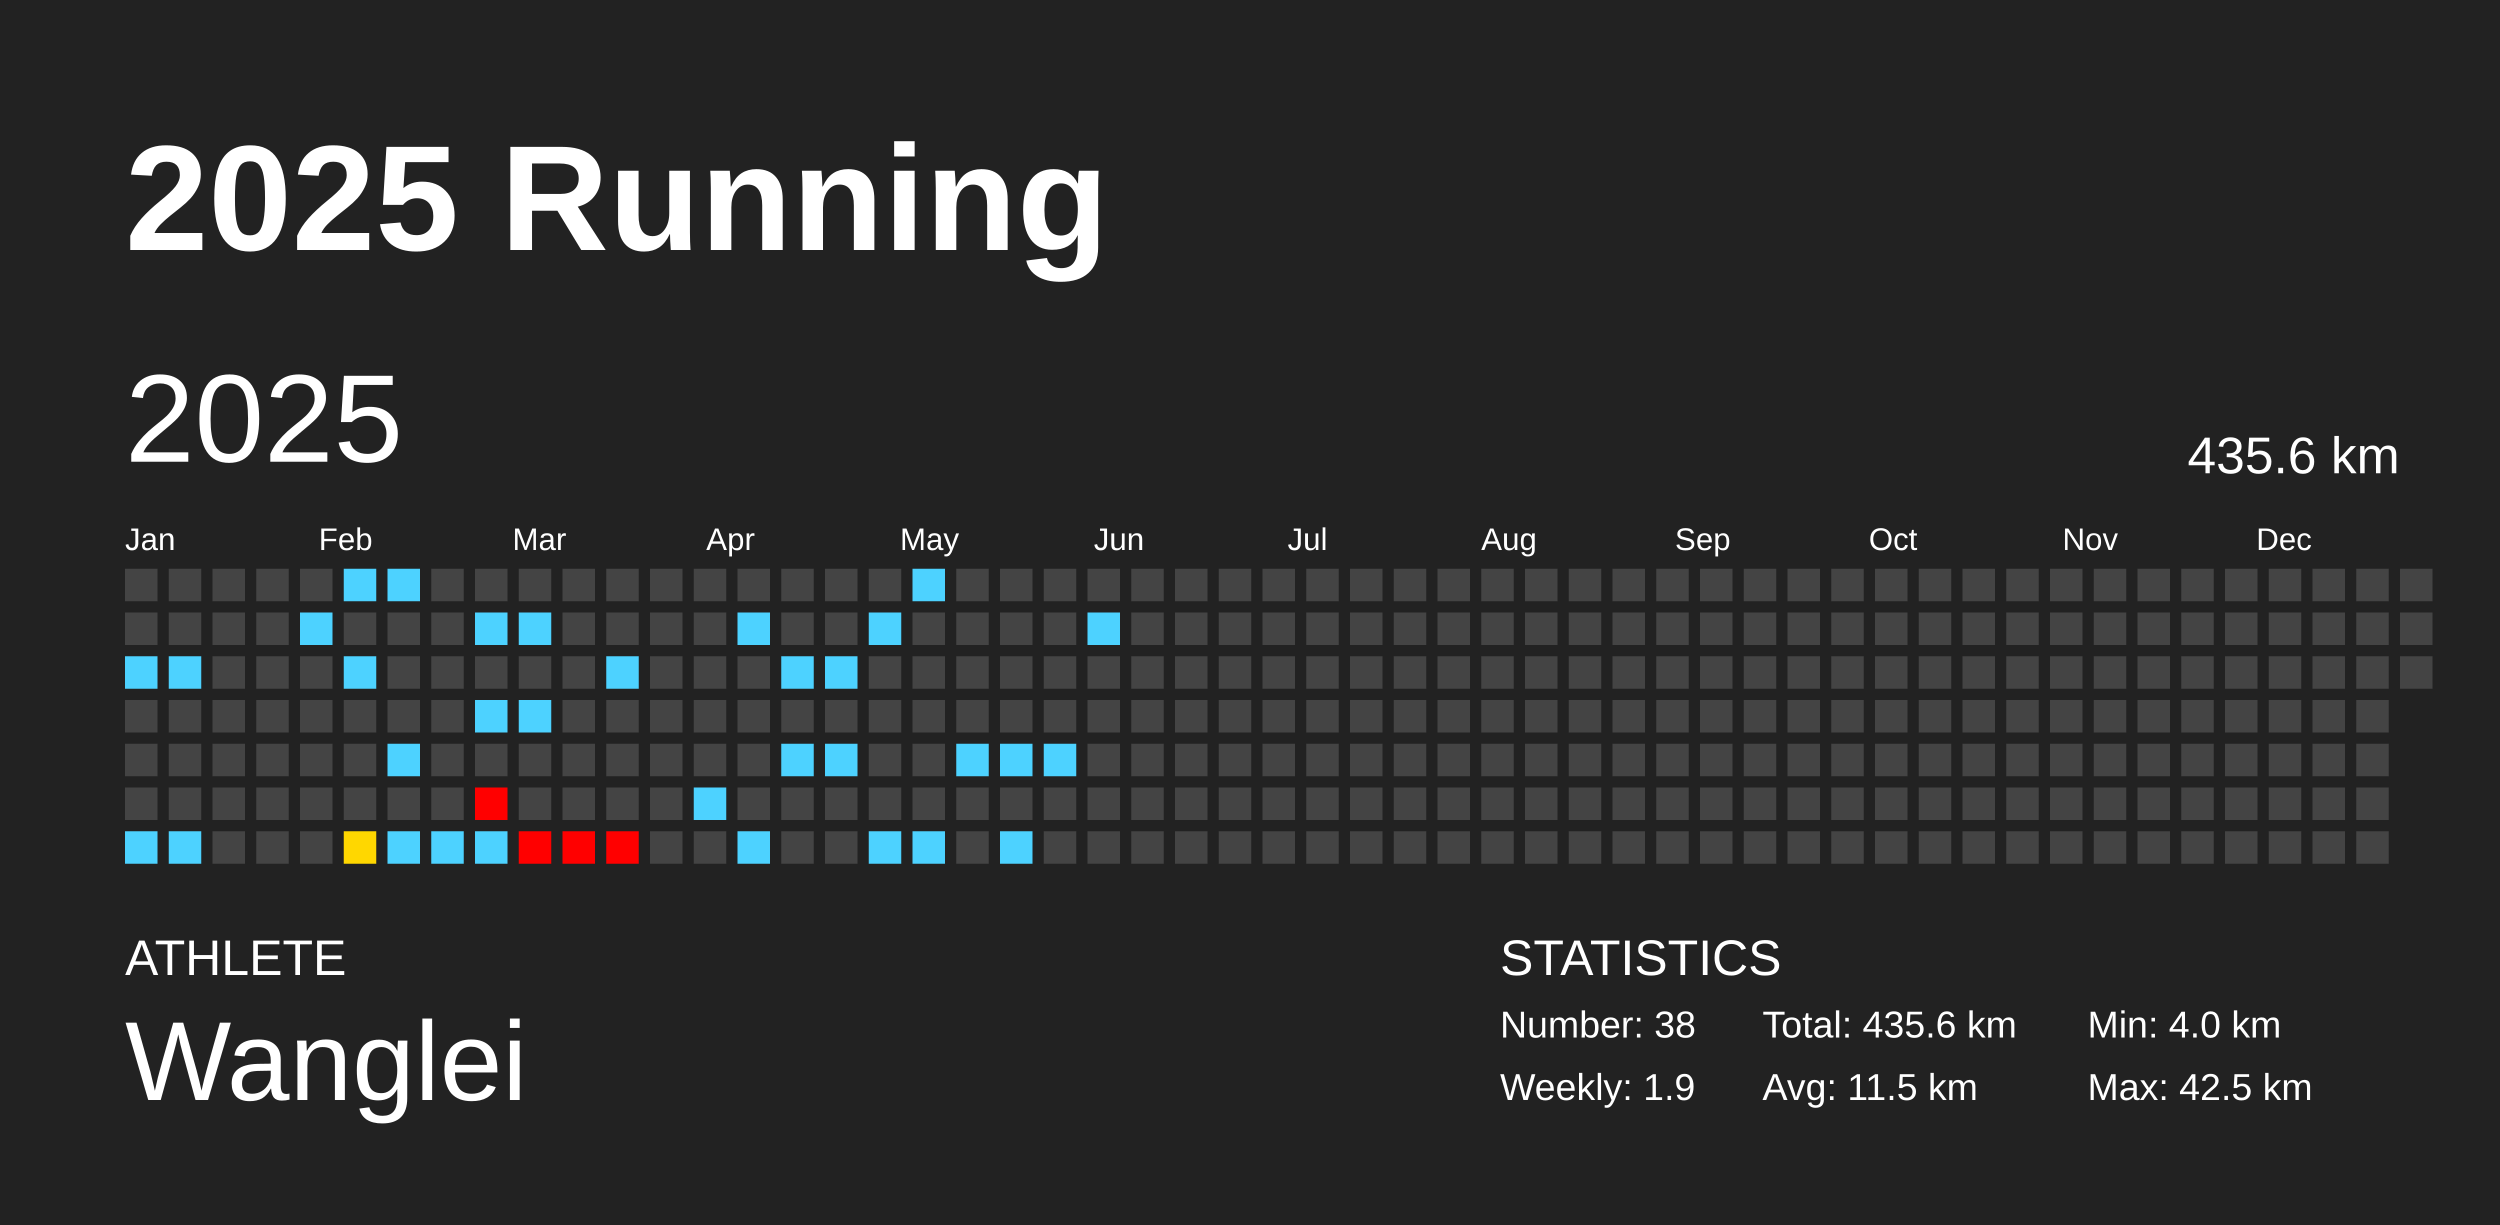
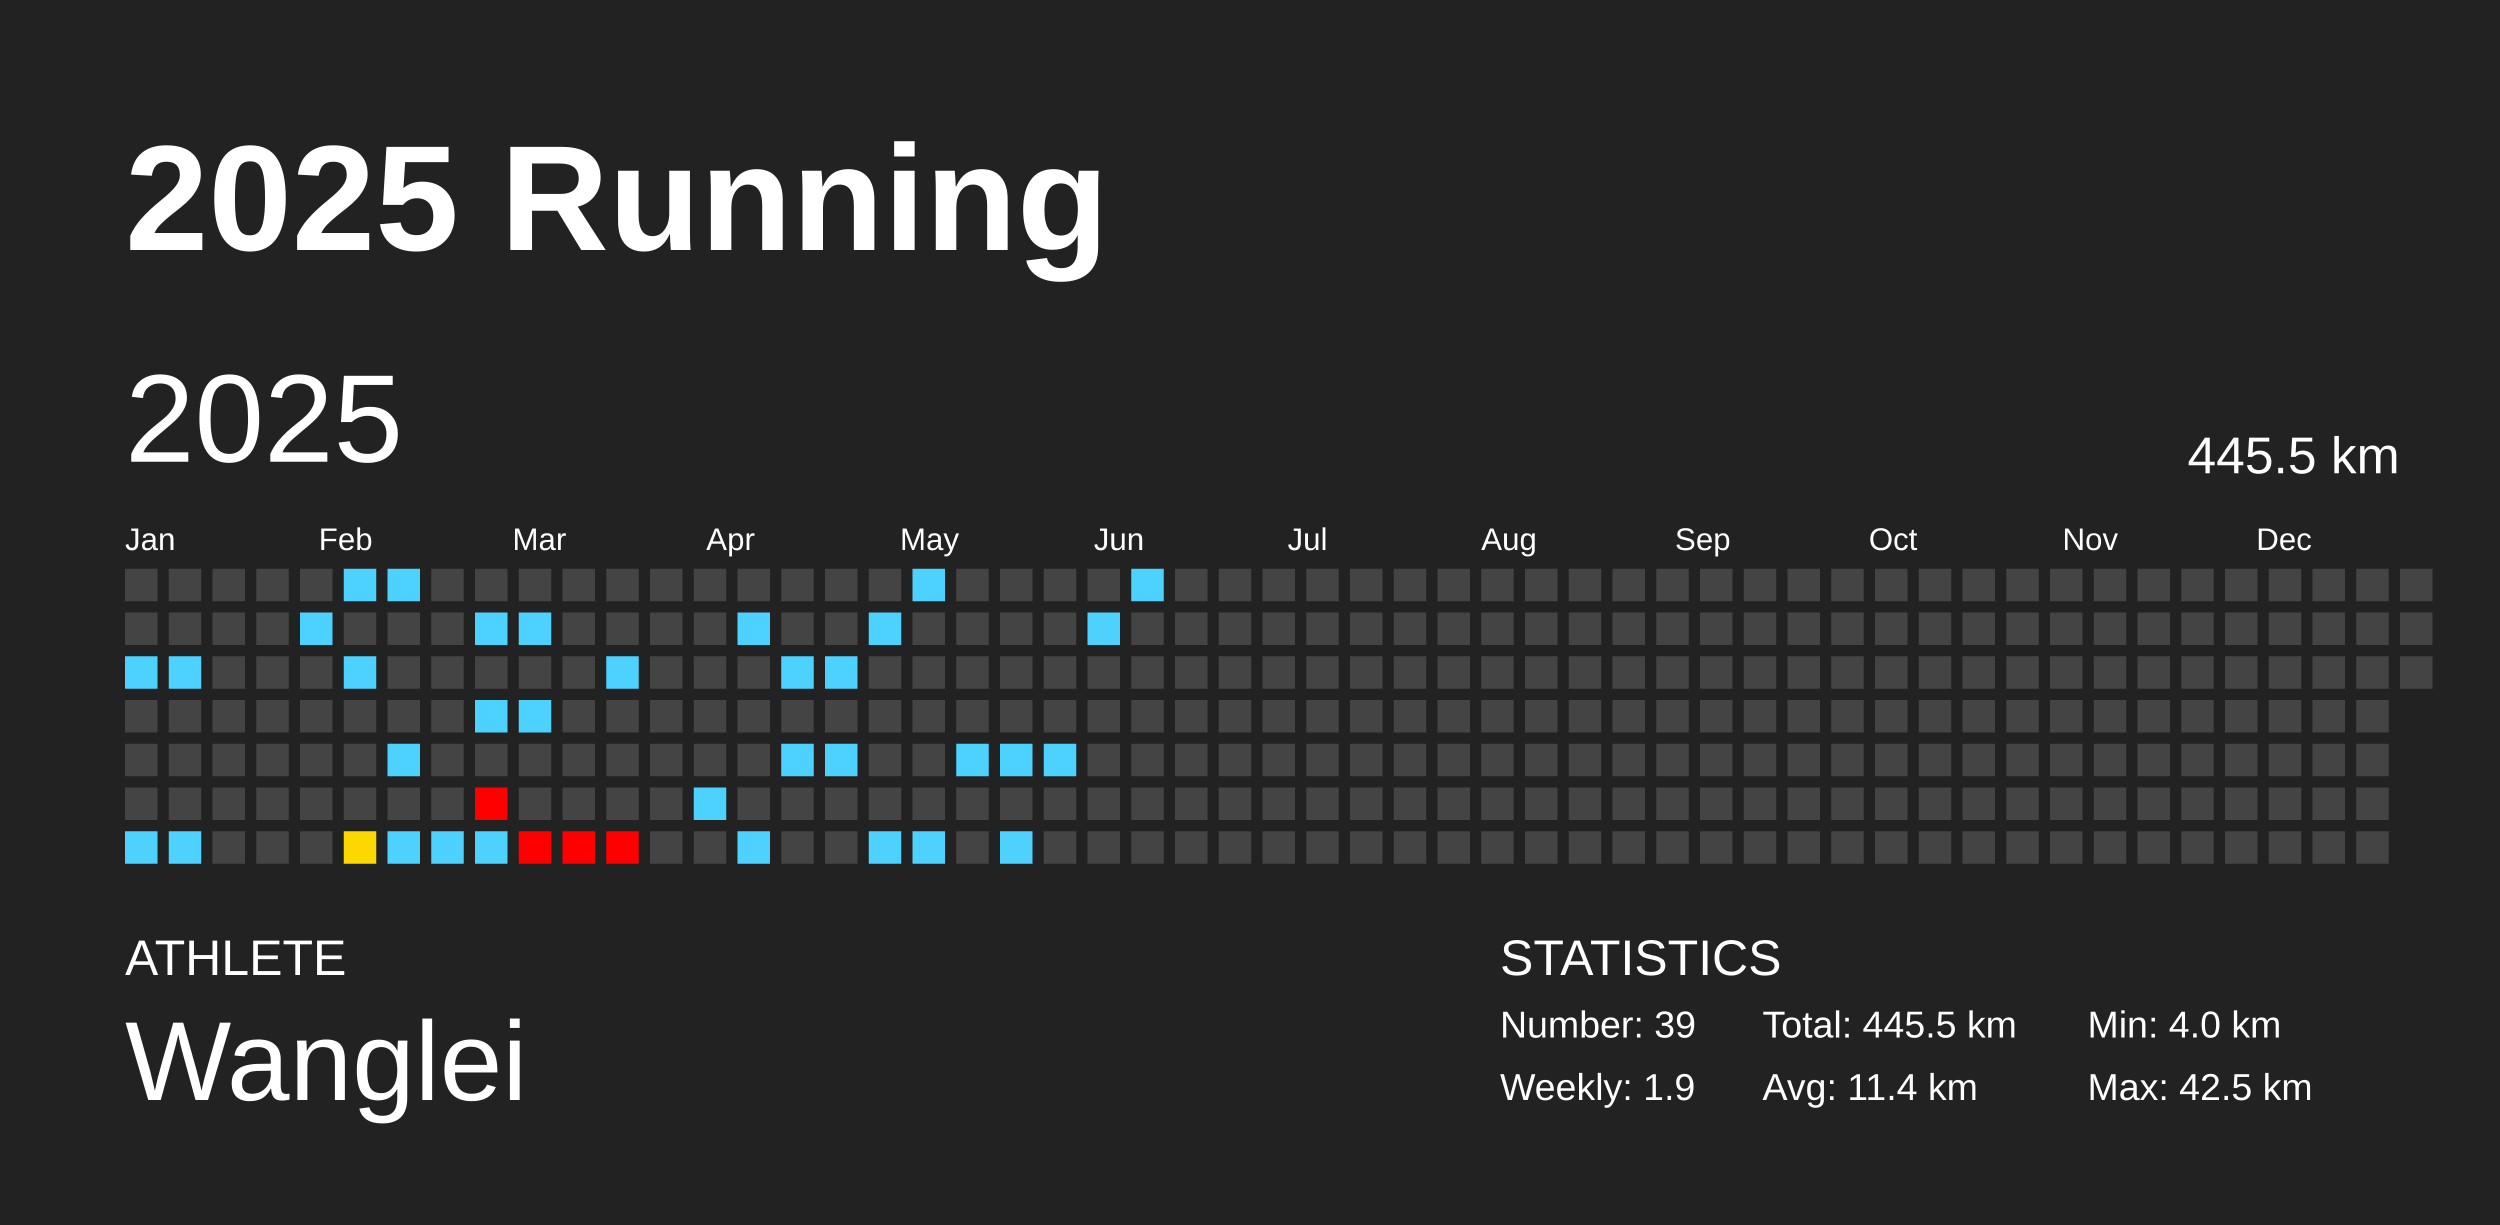
<svg xmlns="http://www.w3.org/2000/svg" baseProfile="full" height="98mm" version="1.1" viewBox="0,0,200,98" width="200mm">
  <defs />
  <rect fill="#222222" height="98" width="200" x="0" y="0" />
  <text fill="#FFFFFF" style="font-size:12px; font-family:Arial; font-weight:bold;" x="10" y="20">2025 Running</text>
  <text fill="#FFFFFF" style="font-size:4px; font-family:Arial" x="10" y="78">ATHLETE</text>
  <text fill="#FFFFFF" style="font-size:9px; font-family:Arial" x="10" y="88">Wanglei</text>
  <text fill="#FFFFFF" style="font-size:4px; font-family:Arial" x="120" y="78">STATISTICS</text>
-   <text fill="#FFFFFF" style="font-size:3px; font-family:Arial" x="120" y="83">Number: 38</text>
+   <text fill="#FFFFFF" style="font-size:3px; font-family:Arial" x="120" y="83">Number: 39</text>
  <text fill="#FFFFFF" style="font-size:3px; font-family:Arial" x="120" y="88">Weekly: 1.9</text>
-   <text fill="#FFFFFF" style="font-size:3px; font-family:Arial" x="141" y="83">Total: 435.6 km</text>
-   <text fill="#FFFFFF" style="font-size:3px; font-family:Arial" x="141" y="88">Avg: 11.5 km</text>
+   <text fill="#FFFFFF" style="font-size:3px; font-family:Arial" x="141" y="83">Total: 445.5 km</text>
+   <text fill="#FFFFFF" style="font-size:3px; font-family:Arial" x="141" y="88">Avg: 11.4 km</text>
  <text fill="#FFFFFF" style="font-size:3px; font-family:Arial" x="167" y="83">Min: 4.0 km</text>
  <text fill="#FFFFFF" style="font-size:3px; font-family:Arial" x="167" y="88">Max: 42.5 km</text>
  <text dominant-baseline="hanging" fill="#FFFFFF" style="font-size:10.0px; font-family:Arial;" x="10" y="30">2025</text>
-   <text dominant-baseline="hanging" fill="#FFFFFF" style="font-size:4.125px; font-family:Arial;" x="175" y="35">435.6 km</text>
+   <text dominant-baseline="hanging" fill="#FFFFFF" style="font-size:4.125px; font-family:Arial;" x="175" y="35">445.5 km</text>
  <text fill="#FFFFFF" style="font-size:2.5px; font-family:Arial" x="10.0" y="44">Jan</text>
  <text fill="#FFFFFF" style="font-size:2.5px; font-family:Arial" x="25.5" y="44">Feb</text>
  <text fill="#FFFFFF" style="font-size:2.5px; font-family:Arial" x="41.0" y="44">Mar</text>
  <text fill="#FFFFFF" style="font-size:2.5px; font-family:Arial" x="56.5" y="44">Apr</text>
  <text fill="#FFFFFF" style="font-size:2.5px; font-family:Arial" x="72.0" y="44">May</text>
  <text fill="#FFFFFF" style="font-size:2.5px; font-family:Arial" x="87.5" y="44">Jun</text>
  <text fill="#FFFFFF" style="font-size:2.5px; font-family:Arial" x="103.0" y="44">Jul</text>
  <text fill="#FFFFFF" style="font-size:2.5px; font-family:Arial" x="118.5" y="44">Aug</text>
  <text fill="#FFFFFF" style="font-size:2.5px; font-family:Arial" x="134.0" y="44">Sep</text>
  <text fill="#FFFFFF" style="font-size:2.5px; font-family:Arial" x="149.5" y="44">Oct</text>
  <text fill="#FFFFFF" style="font-size:2.5px; font-family:Arial" x="165.0" y="44">Nov</text>
  <text fill="#FFFFFF" style="font-size:2.5px; font-family:Arial" x="180.5" y="44">Dec</text>
  <rect fill="#444444" height="2.6" width="2.6" x="10.0" y="45.5" />
  <rect fill="#444444" height="2.6" width="2.6" x="10.0" y="49.0" />
  <rect fill="#4dd2ff" height="2.6" width="2.6" x="10.0" y="52.5" />
  <rect fill="#444444" height="2.6" width="2.6" x="10.0" y="56.0" />
  <rect fill="#444444" height="2.6" width="2.6" x="10.0" y="59.5" />
  <rect fill="#444444" height="2.6" width="2.6" x="10.0" y="63.0" />
  <rect fill="#4dd2ff" height="2.6" width="2.6" x="10.0" y="66.5" />
  <rect fill="#444444" height="2.6" width="2.6" x="13.5" y="45.5" />
  <rect fill="#444444" height="2.6" width="2.6" x="13.5" y="49.0" />
  <rect fill="#4dd2ff" height="2.6" width="2.6" x="13.5" y="52.5" />
  <rect fill="#444444" height="2.6" width="2.6" x="13.5" y="56.0" />
  <rect fill="#444444" height="2.6" width="2.6" x="13.5" y="59.5" />
  <rect fill="#444444" height="2.6" width="2.6" x="13.5" y="63.0" />
  <rect fill="#4dd2ff" height="2.6" width="2.6" x="13.5" y="66.5" />
  <rect fill="#444444" height="2.6" width="2.6" x="17.0" y="45.5" />
  <rect fill="#444444" height="2.6" width="2.6" x="17.0" y="49.0" />
  <rect fill="#444444" height="2.6" width="2.6" x="17.0" y="52.5" />
  <rect fill="#444444" height="2.6" width="2.6" x="17.0" y="56.0" />
  <rect fill="#444444" height="2.6" width="2.6" x="17.0" y="59.5" />
  <rect fill="#444444" height="2.6" width="2.6" x="17.0" y="63.0" />
  <rect fill="#444444" height="2.6" width="2.6" x="17.0" y="66.5" />
  <rect fill="#444444" height="2.6" width="2.6" x="20.5" y="45.5" />
  <rect fill="#444444" height="2.6" width="2.6" x="20.5" y="49.0" />
  <rect fill="#444444" height="2.6" width="2.6" x="20.5" y="52.5" />
  <rect fill="#444444" height="2.6" width="2.6" x="20.5" y="56.0" />
  <rect fill="#444444" height="2.6" width="2.6" x="20.5" y="59.5" />
  <rect fill="#444444" height="2.6" width="2.6" x="20.5" y="63.0" />
  <rect fill="#444444" height="2.6" width="2.6" x="20.5" y="66.5" />
  <rect fill="#444444" height="2.6" width="2.6" x="24.0" y="45.5" />
  <rect fill="#4dd2ff" height="2.6" width="2.6" x="24.0" y="49.0" />
  <rect fill="#444444" height="2.6" width="2.6" x="24.0" y="52.5" />
  <rect fill="#444444" height="2.6" width="2.6" x="24.0" y="56.0" />
  <rect fill="#444444" height="2.6" width="2.6" x="24.0" y="59.5" />
  <rect fill="#444444" height="2.6" width="2.6" x="24.0" y="63.0" />
  <rect fill="#444444" height="2.6" width="2.6" x="24.0" y="66.5" />
  <rect fill="#4dd2ff" height="2.6" width="2.6" x="27.5" y="45.5" />
  <rect fill="#444444" height="2.6" width="2.6" x="27.5" y="49.0" />
  <rect fill="#4dd2ff" height="2.6" width="2.6" x="27.5" y="52.5" />
  <rect fill="#444444" height="2.6" width="2.6" x="27.5" y="56.0" />
  <rect fill="#444444" height="2.6" width="2.6" x="27.5" y="59.5" />
  <rect fill="#444444" height="2.6" width="2.6" x="27.5" y="63.0" />
  <rect fill="#ffd700" height="2.6" width="2.6" x="27.5" y="66.5" />
  <rect fill="#4dd2ff" height="2.6" width="2.6" x="31.0" y="45.5" />
  <rect fill="#444444" height="2.6" width="2.6" x="31.0" y="49.0" />
  <rect fill="#444444" height="2.6" width="2.6" x="31.0" y="52.5" />
  <rect fill="#444444" height="2.6" width="2.6" x="31.0" y="56.0" />
  <rect fill="#4dd2ff" height="2.6" width="2.6" x="31.0" y="59.5" />
  <rect fill="#444444" height="2.6" width="2.6" x="31.0" y="63.0" />
  <rect fill="#4dd2ff" height="2.6" width="2.6" x="31.0" y="66.5" />
  <rect fill="#444444" height="2.6" width="2.6" x="34.5" y="45.5" />
  <rect fill="#444444" height="2.6" width="2.6" x="34.5" y="49.0" />
  <rect fill="#444444" height="2.6" width="2.6" x="34.5" y="52.5" />
  <rect fill="#444444" height="2.6" width="2.6" x="34.5" y="56.0" />
  <rect fill="#444444" height="2.6" width="2.6" x="34.5" y="59.5" />
  <rect fill="#444444" height="2.6" width="2.6" x="34.5" y="63.0" />
  <rect fill="#4dd2ff" height="2.6" width="2.6" x="34.5" y="66.5" />
  <rect fill="#444444" height="2.6" width="2.6" x="38.0" y="45.5" />
  <rect fill="#4dd2ff" height="2.6" width="2.6" x="38.0" y="49.0" />
  <rect fill="#444444" height="2.6" width="2.6" x="38.0" y="52.5" />
  <rect fill="#4dd2ff" height="2.6" width="2.6" x="38.0" y="56.0" />
  <rect fill="#444444" height="2.6" width="2.6" x="38.0" y="59.5" />
  <rect fill="red" height="2.6" width="2.6" x="38.0" y="63.0" />
  <rect fill="#4dd2ff" height="2.6" width="2.6" x="38.0" y="66.5" />
  <rect fill="#444444" height="2.6" width="2.6" x="41.5" y="45.5" />
  <rect fill="#4dd2ff" height="2.6" width="2.6" x="41.5" y="49.0" />
  <rect fill="#444444" height="2.6" width="2.6" x="41.5" y="52.5" />
  <rect fill="#4dd2ff" height="2.6" width="2.6" x="41.5" y="56.0" />
  <rect fill="#444444" height="2.6" width="2.6" x="41.5" y="59.5" />
  <rect fill="#444444" height="2.6" width="2.6" x="41.5" y="63.0" />
  <rect fill="red" height="2.6" width="2.6" x="41.5" y="66.5" />
  <rect fill="#444444" height="2.6" width="2.6" x="45.0" y="45.5" />
  <rect fill="#444444" height="2.6" width="2.6" x="45.0" y="49.0" />
  <rect fill="#444444" height="2.6" width="2.6" x="45.0" y="52.5" />
  <rect fill="#444444" height="2.6" width="2.6" x="45.0" y="56.0" />
  <rect fill="#444444" height="2.6" width="2.6" x="45.0" y="59.5" />
  <rect fill="#444444" height="2.6" width="2.6" x="45.0" y="63.0" />
  <rect fill="red" height="2.6" width="2.6" x="45.0" y="66.5" />
  <rect fill="#444444" height="2.6" width="2.6" x="48.5" y="45.5" />
  <rect fill="#444444" height="2.6" width="2.6" x="48.5" y="49.0" />
  <rect fill="#4dd2ff" height="2.6" width="2.6" x="48.5" y="52.5" />
  <rect fill="#444444" height="2.6" width="2.6" x="48.5" y="56.0" />
  <rect fill="#444444" height="2.6" width="2.6" x="48.5" y="59.5" />
  <rect fill="#444444" height="2.6" width="2.6" x="48.5" y="63.0" />
  <rect fill="red" height="2.6" width="2.6" x="48.5" y="66.5" />
  <rect fill="#444444" height="2.6" width="2.6" x="52.0" y="45.5" />
  <rect fill="#444444" height="2.6" width="2.6" x="52.0" y="49.0" />
  <rect fill="#444444" height="2.6" width="2.6" x="52.0" y="52.5" />
  <rect fill="#444444" height="2.6" width="2.6" x="52.0" y="56.0" />
  <rect fill="#444444" height="2.6" width="2.6" x="52.0" y="59.5" />
  <rect fill="#444444" height="2.6" width="2.6" x="52.0" y="63.0" />
  <rect fill="#444444" height="2.6" width="2.6" x="52.0" y="66.5" />
  <rect fill="#444444" height="2.6" width="2.6" x="55.5" y="45.5" />
  <rect fill="#444444" height="2.6" width="2.6" x="55.5" y="49.0" />
  <rect fill="#444444" height="2.6" width="2.6" x="55.5" y="52.5" />
  <rect fill="#444444" height="2.6" width="2.6" x="55.5" y="56.0" />
  <rect fill="#444444" height="2.6" width="2.6" x="55.5" y="59.5" />
  <rect fill="#4dd2ff" height="2.6" width="2.6" x="55.5" y="63.0" />
  <rect fill="#444444" height="2.6" width="2.6" x="55.5" y="66.5" />
  <rect fill="#444444" height="2.6" width="2.6" x="59.0" y="45.5" />
  <rect fill="#4dd2ff" height="2.6" width="2.6" x="59.0" y="49.0" />
  <rect fill="#444444" height="2.6" width="2.6" x="59.0" y="52.5" />
  <rect fill="#444444" height="2.6" width="2.6" x="59.0" y="56.0" />
  <rect fill="#444444" height="2.6" width="2.6" x="59.0" y="59.5" />
  <rect fill="#444444" height="2.6" width="2.6" x="59.0" y="63.0" />
  <rect fill="#4dd2ff" height="2.6" width="2.6" x="59.0" y="66.5" />
  <rect fill="#444444" height="2.6" width="2.6" x="62.5" y="45.5" />
  <rect fill="#444444" height="2.6" width="2.6" x="62.5" y="49.0" />
  <rect fill="#4dd2ff" height="2.6" width="2.6" x="62.5" y="52.5" />
  <rect fill="#444444" height="2.6" width="2.6" x="62.5" y="56.0" />
  <rect fill="#4dd2ff" height="2.6" width="2.6" x="62.5" y="59.5" />
  <rect fill="#444444" height="2.6" width="2.6" x="62.5" y="63.0" />
  <rect fill="#444444" height="2.6" width="2.6" x="62.5" y="66.5" />
  <rect fill="#444444" height="2.6" width="2.6" x="66.0" y="45.5" />
  <rect fill="#444444" height="2.6" width="2.6" x="66.0" y="49.0" />
  <rect fill="#4dd2ff" height="2.6" width="2.6" x="66.0" y="52.5" />
  <rect fill="#444444" height="2.6" width="2.6" x="66.0" y="56.0" />
  <rect fill="#4dd2ff" height="2.6" width="2.6" x="66.0" y="59.5" />
  <rect fill="#444444" height="2.6" width="2.6" x="66.0" y="63.0" />
  <rect fill="#444444" height="2.6" width="2.6" x="66.0" y="66.5" />
  <rect fill="#444444" height="2.6" width="2.6" x="69.5" y="45.5" />
  <rect fill="#4dd2ff" height="2.6" width="2.6" x="69.5" y="49.0" />
  <rect fill="#444444" height="2.6" width="2.6" x="69.5" y="52.5" />
  <rect fill="#444444" height="2.6" width="2.6" x="69.5" y="56.0" />
  <rect fill="#444444" height="2.6" width="2.6" x="69.5" y="59.5" />
  <rect fill="#444444" height="2.6" width="2.6" x="69.5" y="63.0" />
  <rect fill="#4dd2ff" height="2.6" width="2.6" x="69.5" y="66.5" />
  <rect fill="#4dd2ff" height="2.6" width="2.6" x="73.0" y="45.5" />
  <rect fill="#444444" height="2.6" width="2.6" x="73.0" y="49.0" />
  <rect fill="#444444" height="2.6" width="2.6" x="73.0" y="52.5" />
  <rect fill="#444444" height="2.6" width="2.6" x="73.0" y="56.0" />
  <rect fill="#444444" height="2.6" width="2.6" x="73.0" y="59.5" />
  <rect fill="#444444" height="2.6" width="2.6" x="73.0" y="63.0" />
  <rect fill="#4dd2ff" height="2.6" width="2.6" x="73.0" y="66.5" />
  <rect fill="#444444" height="2.6" width="2.6" x="76.5" y="45.5" />
  <rect fill="#444444" height="2.6" width="2.6" x="76.5" y="49.0" />
  <rect fill="#444444" height="2.6" width="2.6" x="76.5" y="52.5" />
  <rect fill="#444444" height="2.6" width="2.6" x="76.5" y="56.0" />
  <rect fill="#4dd2ff" height="2.6" width="2.6" x="76.5" y="59.5" />
  <rect fill="#444444" height="2.6" width="2.6" x="76.5" y="63.0" />
  <rect fill="#444444" height="2.6" width="2.6" x="76.5" y="66.5" />
  <rect fill="#444444" height="2.6" width="2.6" x="80.0" y="45.5" />
  <rect fill="#444444" height="2.6" width="2.6" x="80.0" y="49.0" />
  <rect fill="#444444" height="2.6" width="2.6" x="80.0" y="52.5" />
  <rect fill="#444444" height="2.6" width="2.6" x="80.0" y="56.0" />
  <rect fill="#4dd2ff" height="2.6" width="2.6" x="80.0" y="59.5" />
  <rect fill="#444444" height="2.6" width="2.6" x="80.0" y="63.0" />
  <rect fill="#4dd2ff" height="2.6" width="2.6" x="80.0" y="66.5" />
  <rect fill="#444444" height="2.6" width="2.6" x="83.5" y="45.5" />
  <rect fill="#444444" height="2.6" width="2.6" x="83.5" y="49.0" />
  <rect fill="#444444" height="2.6" width="2.6" x="83.5" y="52.5" />
  <rect fill="#444444" height="2.6" width="2.6" x="83.5" y="56.0" />
  <rect fill="#4dd2ff" height="2.6" width="2.6" x="83.5" y="59.5" />
  <rect fill="#444444" height="2.6" width="2.6" x="83.5" y="63.0" />
  <rect fill="#444444" height="2.6" width="2.6" x="83.5" y="66.5" />
  <rect fill="#444444" height="2.6" width="2.6" x="87.0" y="45.5" />
  <rect fill="#4dd2ff" height="2.6" width="2.6" x="87.0" y="49.0" />
  <rect fill="#444444" height="2.6" width="2.6" x="87.0" y="52.5" />
  <rect fill="#444444" height="2.6" width="2.6" x="87.0" y="56.0" />
  <rect fill="#444444" height="2.6" width="2.6" x="87.0" y="59.5" />
  <rect fill="#444444" height="2.6" width="2.6" x="87.0" y="63.0" />
  <rect fill="#444444" height="2.6" width="2.6" x="87.0" y="66.5" />
-   <rect fill="#444444" height="2.6" width="2.6" x="90.5" y="45.5" />
+   <rect fill="#4dd2ff" height="2.6" width="2.6" x="90.5" y="45.5" />
  <rect fill="#444444" height="2.6" width="2.6" x="90.5" y="49.0" />
  <rect fill="#444444" height="2.6" width="2.6" x="90.5" y="52.5" />
  <rect fill="#444444" height="2.6" width="2.6" x="90.5" y="56.0" />
  <rect fill="#444444" height="2.6" width="2.6" x="90.5" y="59.5" />
  <rect fill="#444444" height="2.6" width="2.6" x="90.5" y="63.0" />
  <rect fill="#444444" height="2.6" width="2.6" x="90.5" y="66.5" />
  <rect fill="#444444" height="2.6" width="2.6" x="94.0" y="45.5" />
  <rect fill="#444444" height="2.6" width="2.6" x="94.0" y="49.0" />
  <rect fill="#444444" height="2.6" width="2.6" x="94.0" y="52.5" />
  <rect fill="#444444" height="2.6" width="2.6" x="94.0" y="56.0" />
  <rect fill="#444444" height="2.6" width="2.6" x="94.0" y="59.5" />
  <rect fill="#444444" height="2.6" width="2.6" x="94.0" y="63.0" />
  <rect fill="#444444" height="2.6" width="2.6" x="94.0" y="66.5" />
  <rect fill="#444444" height="2.6" width="2.6" x="97.5" y="45.5" />
  <rect fill="#444444" height="2.6" width="2.6" x="97.5" y="49.0" />
  <rect fill="#444444" height="2.6" width="2.6" x="97.5" y="52.5" />
  <rect fill="#444444" height="2.6" width="2.6" x="97.5" y="56.0" />
  <rect fill="#444444" height="2.6" width="2.6" x="97.5" y="59.5" />
  <rect fill="#444444" height="2.6" width="2.6" x="97.5" y="63.0" />
  <rect fill="#444444" height="2.6" width="2.6" x="97.5" y="66.5" />
  <rect fill="#444444" height="2.6" width="2.6" x="101.0" y="45.5" />
  <rect fill="#444444" height="2.6" width="2.6" x="101.0" y="49.0" />
  <rect fill="#444444" height="2.6" width="2.6" x="101.0" y="52.5" />
  <rect fill="#444444" height="2.6" width="2.6" x="101.0" y="56.0" />
  <rect fill="#444444" height="2.6" width="2.6" x="101.0" y="59.5" />
  <rect fill="#444444" height="2.6" width="2.6" x="101.0" y="63.0" />
  <rect fill="#444444" height="2.6" width="2.6" x="101.0" y="66.5" />
  <rect fill="#444444" height="2.6" width="2.6" x="104.5" y="45.5" />
  <rect fill="#444444" height="2.6" width="2.6" x="104.5" y="49.0" />
  <rect fill="#444444" height="2.6" width="2.6" x="104.5" y="52.5" />
  <rect fill="#444444" height="2.6" width="2.6" x="104.5" y="56.0" />
  <rect fill="#444444" height="2.6" width="2.6" x="104.5" y="59.5" />
  <rect fill="#444444" height="2.6" width="2.6" x="104.5" y="63.0" />
  <rect fill="#444444" height="2.6" width="2.6" x="104.5" y="66.5" />
  <rect fill="#444444" height="2.6" width="2.6" x="108.0" y="45.5" />
  <rect fill="#444444" height="2.6" width="2.6" x="108.0" y="49.0" />
  <rect fill="#444444" height="2.6" width="2.6" x="108.0" y="52.5" />
  <rect fill="#444444" height="2.6" width="2.6" x="108.0" y="56.0" />
  <rect fill="#444444" height="2.6" width="2.6" x="108.0" y="59.5" />
  <rect fill="#444444" height="2.6" width="2.6" x="108.0" y="63.0" />
  <rect fill="#444444" height="2.6" width="2.6" x="108.0" y="66.5" />
  <rect fill="#444444" height="2.6" width="2.6" x="111.5" y="45.5" />
  <rect fill="#444444" height="2.6" width="2.6" x="111.5" y="49.0" />
  <rect fill="#444444" height="2.6" width="2.6" x="111.5" y="52.5" />
  <rect fill="#444444" height="2.6" width="2.6" x="111.5" y="56.0" />
  <rect fill="#444444" height="2.6" width="2.6" x="111.5" y="59.5" />
  <rect fill="#444444" height="2.6" width="2.6" x="111.5" y="63.0" />
  <rect fill="#444444" height="2.6" width="2.6" x="111.5" y="66.5" />
  <rect fill="#444444" height="2.6" width="2.6" x="115.0" y="45.5" />
  <rect fill="#444444" height="2.6" width="2.6" x="115.0" y="49.0" />
  <rect fill="#444444" height="2.6" width="2.6" x="115.0" y="52.5" />
  <rect fill="#444444" height="2.6" width="2.6" x="115.0" y="56.0" />
  <rect fill="#444444" height="2.6" width="2.6" x="115.0" y="59.5" />
  <rect fill="#444444" height="2.6" width="2.6" x="115.0" y="63.0" />
  <rect fill="#444444" height="2.6" width="2.6" x="115.0" y="66.5" />
  <rect fill="#444444" height="2.6" width="2.6" x="118.5" y="45.5" />
  <rect fill="#444444" height="2.6" width="2.6" x="118.5" y="49.0" />
  <rect fill="#444444" height="2.6" width="2.6" x="118.5" y="52.5" />
  <rect fill="#444444" height="2.6" width="2.6" x="118.5" y="56.0" />
  <rect fill="#444444" height="2.6" width="2.6" x="118.5" y="59.5" />
  <rect fill="#444444" height="2.6" width="2.6" x="118.5" y="63.0" />
  <rect fill="#444444" height="2.6" width="2.6" x="118.5" y="66.5" />
  <rect fill="#444444" height="2.6" width="2.6" x="122.0" y="45.5" />
  <rect fill="#444444" height="2.6" width="2.6" x="122.0" y="49.0" />
  <rect fill="#444444" height="2.6" width="2.6" x="122.0" y="52.5" />
  <rect fill="#444444" height="2.6" width="2.6" x="122.0" y="56.0" />
  <rect fill="#444444" height="2.6" width="2.6" x="122.0" y="59.5" />
  <rect fill="#444444" height="2.6" width="2.6" x="122.0" y="63.0" />
  <rect fill="#444444" height="2.6" width="2.6" x="122.0" y="66.5" />
  <rect fill="#444444" height="2.6" width="2.6" x="125.5" y="45.5" />
  <rect fill="#444444" height="2.6" width="2.6" x="125.5" y="49.0" />
  <rect fill="#444444" height="2.6" width="2.6" x="125.5" y="52.5" />
  <rect fill="#444444" height="2.6" width="2.6" x="125.5" y="56.0" />
  <rect fill="#444444" height="2.6" width="2.6" x="125.5" y="59.5" />
  <rect fill="#444444" height="2.6" width="2.6" x="125.5" y="63.0" />
  <rect fill="#444444" height="2.6" width="2.6" x="125.5" y="66.5" />
  <rect fill="#444444" height="2.6" width="2.6" x="129.0" y="45.5" />
  <rect fill="#444444" height="2.6" width="2.6" x="129.0" y="49.0" />
  <rect fill="#444444" height="2.6" width="2.6" x="129.0" y="52.5" />
  <rect fill="#444444" height="2.6" width="2.6" x="129.0" y="56.0" />
  <rect fill="#444444" height="2.6" width="2.6" x="129.0" y="59.5" />
  <rect fill="#444444" height="2.6" width="2.6" x="129.0" y="63.0" />
  <rect fill="#444444" height="2.6" width="2.6" x="129.0" y="66.5" />
  <rect fill="#444444" height="2.6" width="2.6" x="132.5" y="45.5" />
  <rect fill="#444444" height="2.6" width="2.6" x="132.5" y="49.0" />
  <rect fill="#444444" height="2.6" width="2.6" x="132.5" y="52.5" />
  <rect fill="#444444" height="2.6" width="2.6" x="132.5" y="56.0" />
  <rect fill="#444444" height="2.6" width="2.6" x="132.5" y="59.5" />
  <rect fill="#444444" height="2.6" width="2.6" x="132.5" y="63.0" />
  <rect fill="#444444" height="2.6" width="2.6" x="132.5" y="66.5" />
  <rect fill="#444444" height="2.6" width="2.6" x="136.0" y="45.5" />
  <rect fill="#444444" height="2.6" width="2.6" x="136.0" y="49.0" />
  <rect fill="#444444" height="2.6" width="2.6" x="136.0" y="52.5" />
  <rect fill="#444444" height="2.6" width="2.6" x="136.0" y="56.0" />
  <rect fill="#444444" height="2.6" width="2.6" x="136.0" y="59.5" />
  <rect fill="#444444" height="2.6" width="2.6" x="136.0" y="63.0" />
  <rect fill="#444444" height="2.6" width="2.6" x="136.0" y="66.5" />
  <rect fill="#444444" height="2.6" width="2.6" x="139.5" y="45.5" />
  <rect fill="#444444" height="2.6" width="2.6" x="139.5" y="49.0" />
  <rect fill="#444444" height="2.6" width="2.6" x="139.5" y="52.5" />
  <rect fill="#444444" height="2.6" width="2.6" x="139.5" y="56.0" />
  <rect fill="#444444" height="2.6" width="2.6" x="139.5" y="59.5" />
  <rect fill="#444444" height="2.6" width="2.6" x="139.5" y="63.0" />
  <rect fill="#444444" height="2.6" width="2.6" x="139.5" y="66.5" />
  <rect fill="#444444" height="2.6" width="2.6" x="143.0" y="45.5" />
  <rect fill="#444444" height="2.6" width="2.6" x="143.0" y="49.0" />
  <rect fill="#444444" height="2.6" width="2.6" x="143.0" y="52.5" />
  <rect fill="#444444" height="2.6" width="2.6" x="143.0" y="56.0" />
  <rect fill="#444444" height="2.6" width="2.6" x="143.0" y="59.5" />
  <rect fill="#444444" height="2.6" width="2.6" x="143.0" y="63.0" />
  <rect fill="#444444" height="2.6" width="2.6" x="143.0" y="66.5" />
  <rect fill="#444444" height="2.6" width="2.6" x="146.5" y="45.5" />
  <rect fill="#444444" height="2.6" width="2.6" x="146.5" y="49.0" />
  <rect fill="#444444" height="2.6" width="2.6" x="146.5" y="52.5" />
  <rect fill="#444444" height="2.6" width="2.6" x="146.5" y="56.0" />
  <rect fill="#444444" height="2.6" width="2.6" x="146.5" y="59.5" />
  <rect fill="#444444" height="2.6" width="2.6" x="146.5" y="63.0" />
  <rect fill="#444444" height="2.6" width="2.6" x="146.5" y="66.5" />
  <rect fill="#444444" height="2.6" width="2.6" x="150.0" y="45.5" />
  <rect fill="#444444" height="2.6" width="2.6" x="150.0" y="49.0" />
  <rect fill="#444444" height="2.6" width="2.6" x="150.0" y="52.5" />
  <rect fill="#444444" height="2.6" width="2.6" x="150.0" y="56.0" />
  <rect fill="#444444" height="2.6" width="2.6" x="150.0" y="59.5" />
  <rect fill="#444444" height="2.6" width="2.6" x="150.0" y="63.0" />
  <rect fill="#444444" height="2.6" width="2.6" x="150.0" y="66.5" />
  <rect fill="#444444" height="2.6" width="2.6" x="153.5" y="45.5" />
  <rect fill="#444444" height="2.6" width="2.6" x="153.5" y="49.0" />
  <rect fill="#444444" height="2.6" width="2.6" x="153.5" y="52.5" />
  <rect fill="#444444" height="2.6" width="2.6" x="153.5" y="56.0" />
  <rect fill="#444444" height="2.6" width="2.6" x="153.5" y="59.5" />
  <rect fill="#444444" height="2.6" width="2.6" x="153.5" y="63.0" />
  <rect fill="#444444" height="2.6" width="2.6" x="153.5" y="66.5" />
  <rect fill="#444444" height="2.6" width="2.6" x="157.0" y="45.5" />
  <rect fill="#444444" height="2.6" width="2.6" x="157.0" y="49.0" />
  <rect fill="#444444" height="2.6" width="2.6" x="157.0" y="52.5" />
  <rect fill="#444444" height="2.6" width="2.6" x="157.0" y="56.0" />
  <rect fill="#444444" height="2.6" width="2.6" x="157.0" y="59.5" />
  <rect fill="#444444" height="2.6" width="2.6" x="157.0" y="63.0" />
  <rect fill="#444444" height="2.6" width="2.6" x="157.0" y="66.5" />
  <rect fill="#444444" height="2.6" width="2.6" x="160.5" y="45.5" />
  <rect fill="#444444" height="2.6" width="2.6" x="160.5" y="49.0" />
  <rect fill="#444444" height="2.6" width="2.6" x="160.5" y="52.5" />
  <rect fill="#444444" height="2.6" width="2.6" x="160.5" y="56.0" />
  <rect fill="#444444" height="2.6" width="2.6" x="160.5" y="59.5" />
  <rect fill="#444444" height="2.6" width="2.6" x="160.5" y="63.0" />
  <rect fill="#444444" height="2.6" width="2.6" x="160.5" y="66.5" />
  <rect fill="#444444" height="2.6" width="2.6" x="164.0" y="45.5" />
  <rect fill="#444444" height="2.6" width="2.6" x="164.0" y="49.0" />
  <rect fill="#444444" height="2.6" width="2.6" x="164.0" y="52.5" />
  <rect fill="#444444" height="2.6" width="2.6" x="164.0" y="56.0" />
  <rect fill="#444444" height="2.6" width="2.6" x="164.0" y="59.5" />
  <rect fill="#444444" height="2.6" width="2.6" x="164.0" y="63.0" />
  <rect fill="#444444" height="2.6" width="2.6" x="164.0" y="66.5" />
  <rect fill="#444444" height="2.6" width="2.6" x="167.5" y="45.5" />
  <rect fill="#444444" height="2.6" width="2.6" x="167.5" y="49.0" />
  <rect fill="#444444" height="2.6" width="2.6" x="167.5" y="52.5" />
  <rect fill="#444444" height="2.6" width="2.6" x="167.5" y="56.0" />
  <rect fill="#444444" height="2.6" width="2.6" x="167.5" y="59.5" />
  <rect fill="#444444" height="2.6" width="2.6" x="167.5" y="63.0" />
  <rect fill="#444444" height="2.6" width="2.6" x="167.5" y="66.5" />
  <rect fill="#444444" height="2.6" width="2.6" x="171.0" y="45.5" />
  <rect fill="#444444" height="2.6" width="2.6" x="171.0" y="49.0" />
  <rect fill="#444444" height="2.6" width="2.6" x="171.0" y="52.5" />
  <rect fill="#444444" height="2.6" width="2.6" x="171.0" y="56.0" />
  <rect fill="#444444" height="2.6" width="2.6" x="171.0" y="59.5" />
  <rect fill="#444444" height="2.6" width="2.6" x="171.0" y="63.0" />
  <rect fill="#444444" height="2.6" width="2.6" x="171.0" y="66.5" />
  <rect fill="#444444" height="2.6" width="2.6" x="174.5" y="45.5" />
  <rect fill="#444444" height="2.6" width="2.6" x="174.5" y="49.0" />
  <rect fill="#444444" height="2.6" width="2.6" x="174.5" y="52.5" />
  <rect fill="#444444" height="2.6" width="2.6" x="174.5" y="56.0" />
  <rect fill="#444444" height="2.6" width="2.6" x="174.5" y="59.5" />
  <rect fill="#444444" height="2.6" width="2.6" x="174.5" y="63.0" />
  <rect fill="#444444" height="2.6" width="2.6" x="174.5" y="66.5" />
  <rect fill="#444444" height="2.6" width="2.6" x="178.0" y="45.5" />
  <rect fill="#444444" height="2.6" width="2.6" x="178.0" y="49.0" />
  <rect fill="#444444" height="2.6" width="2.6" x="178.0" y="52.5" />
  <rect fill="#444444" height="2.6" width="2.6" x="178.0" y="56.0" />
  <rect fill="#444444" height="2.6" width="2.6" x="178.0" y="59.5" />
  <rect fill="#444444" height="2.6" width="2.6" x="178.0" y="63.0" />
  <rect fill="#444444" height="2.6" width="2.6" x="178.0" y="66.5" />
  <rect fill="#444444" height="2.6" width="2.6" x="181.5" y="45.5" />
  <rect fill="#444444" height="2.6" width="2.6" x="181.5" y="49.0" />
  <rect fill="#444444" height="2.6" width="2.6" x="181.5" y="52.5" />
  <rect fill="#444444" height="2.6" width="2.6" x="181.5" y="56.0" />
  <rect fill="#444444" height="2.6" width="2.6" x="181.5" y="59.5" />
  <rect fill="#444444" height="2.6" width="2.6" x="181.5" y="63.0" />
  <rect fill="#444444" height="2.6" width="2.6" x="181.5" y="66.5" />
  <rect fill="#444444" height="2.6" width="2.6" x="185.0" y="45.5" />
  <rect fill="#444444" height="2.6" width="2.6" x="185.0" y="49.0" />
  <rect fill="#444444" height="2.6" width="2.6" x="185.0" y="52.5" />
  <rect fill="#444444" height="2.6" width="2.6" x="185.0" y="56.0" />
  <rect fill="#444444" height="2.6" width="2.6" x="185.0" y="59.5" />
  <rect fill="#444444" height="2.6" width="2.6" x="185.0" y="63.0" />
  <rect fill="#444444" height="2.6" width="2.6" x="185.0" y="66.5" />
  <rect fill="#444444" height="2.6" width="2.6" x="188.5" y="45.5" />
  <rect fill="#444444" height="2.6" width="2.6" x="188.5" y="49.0" />
  <rect fill="#444444" height="2.6" width="2.6" x="188.5" y="52.5" />
  <rect fill="#444444" height="2.6" width="2.6" x="188.5" y="56.0" />
  <rect fill="#444444" height="2.6" width="2.6" x="188.5" y="59.5" />
  <rect fill="#444444" height="2.6" width="2.6" x="188.5" y="63.0" />
  <rect fill="#444444" height="2.6" width="2.6" x="188.5" y="66.5" />
  <rect fill="#444444" height="2.6" width="2.6" x="192.0" y="45.5" />
  <rect fill="#444444" height="2.6" width="2.6" x="192.0" y="49.0" />
  <rect fill="#444444" height="2.6" width="2.6" x="192.0" y="52.5" />
</svg>
